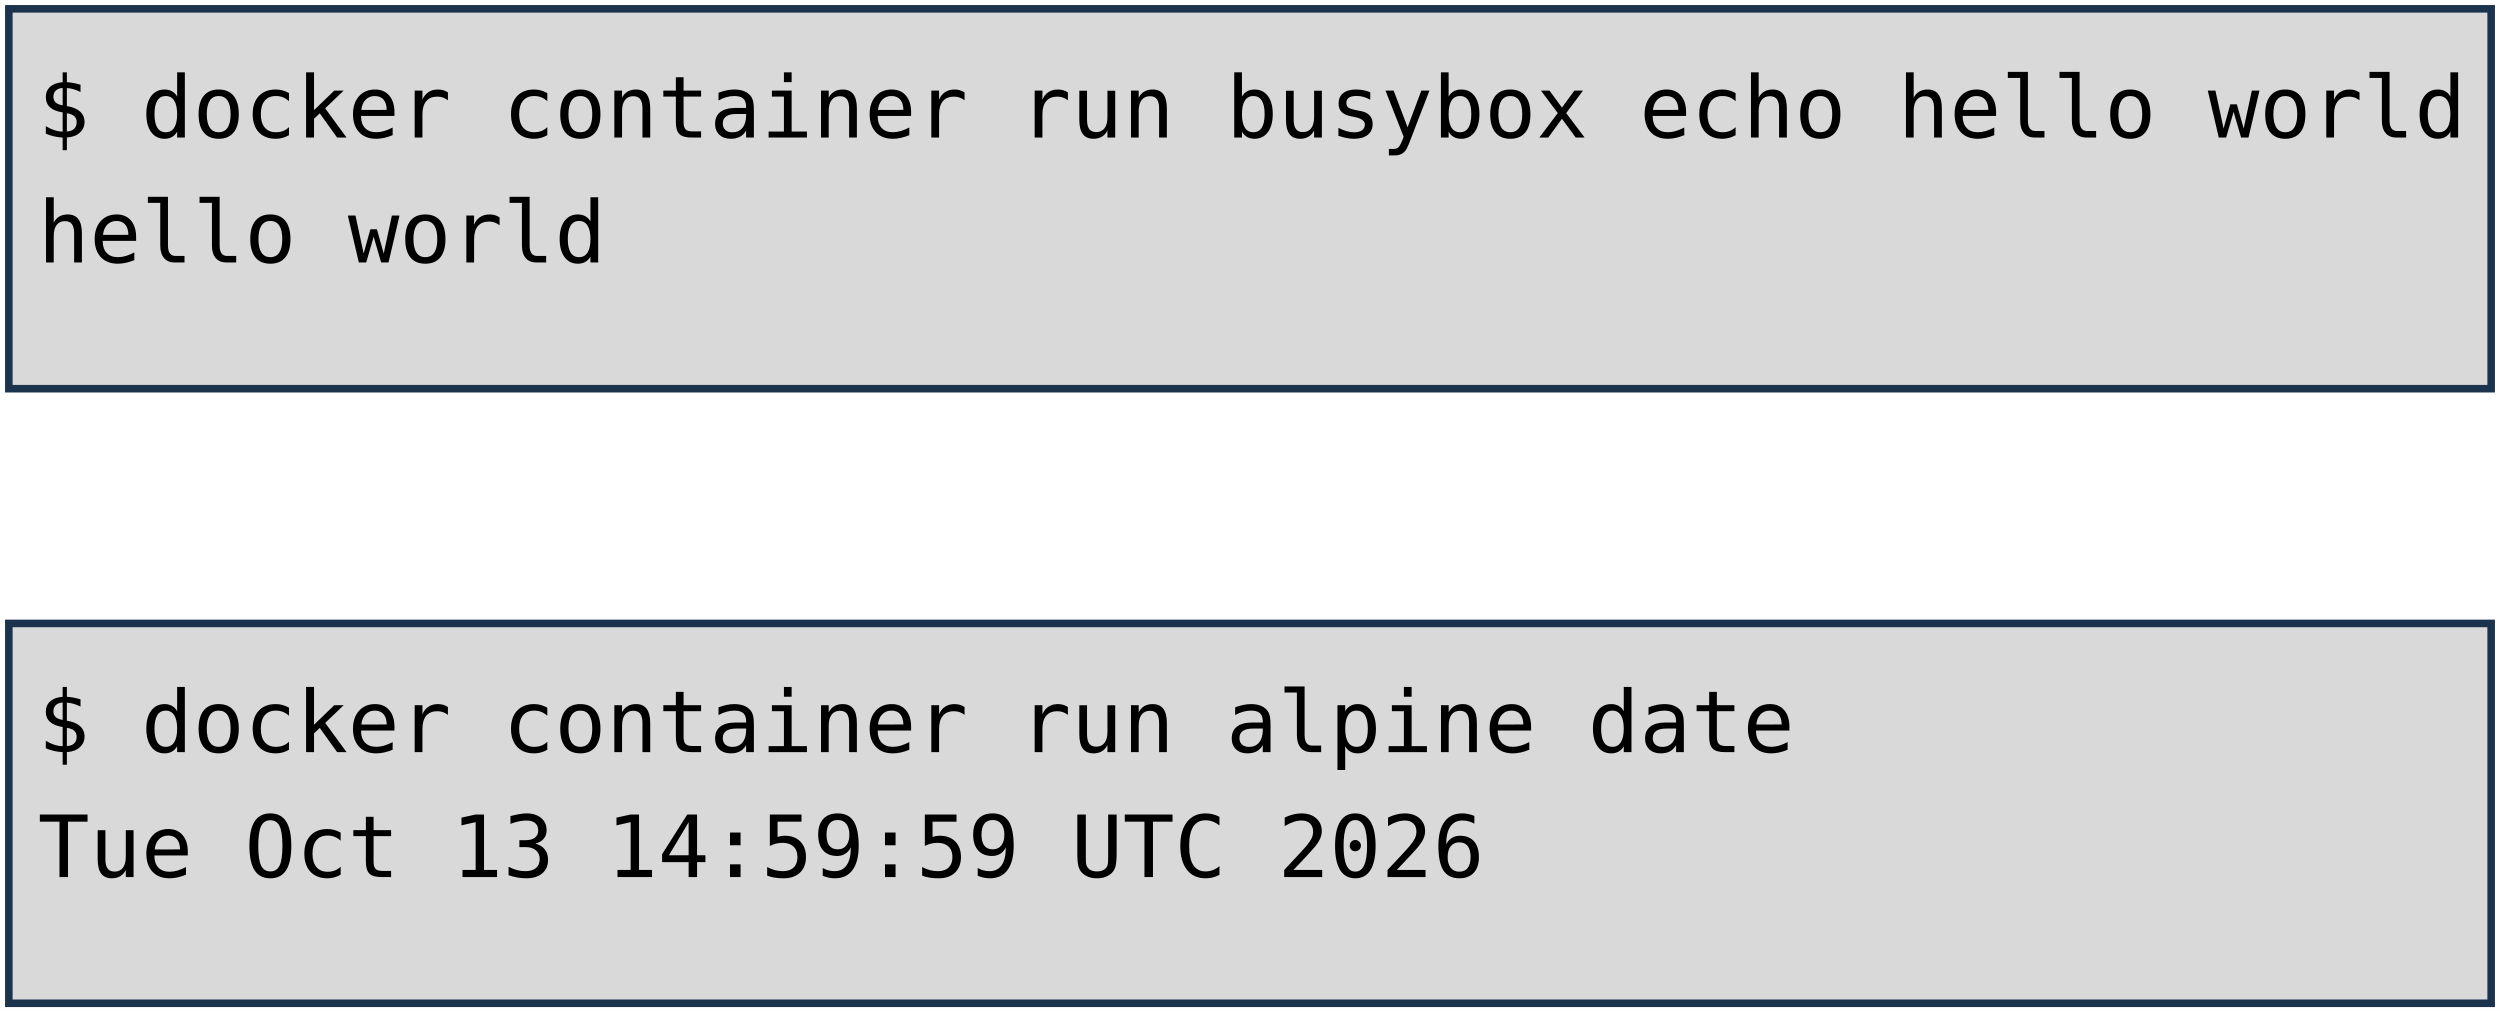
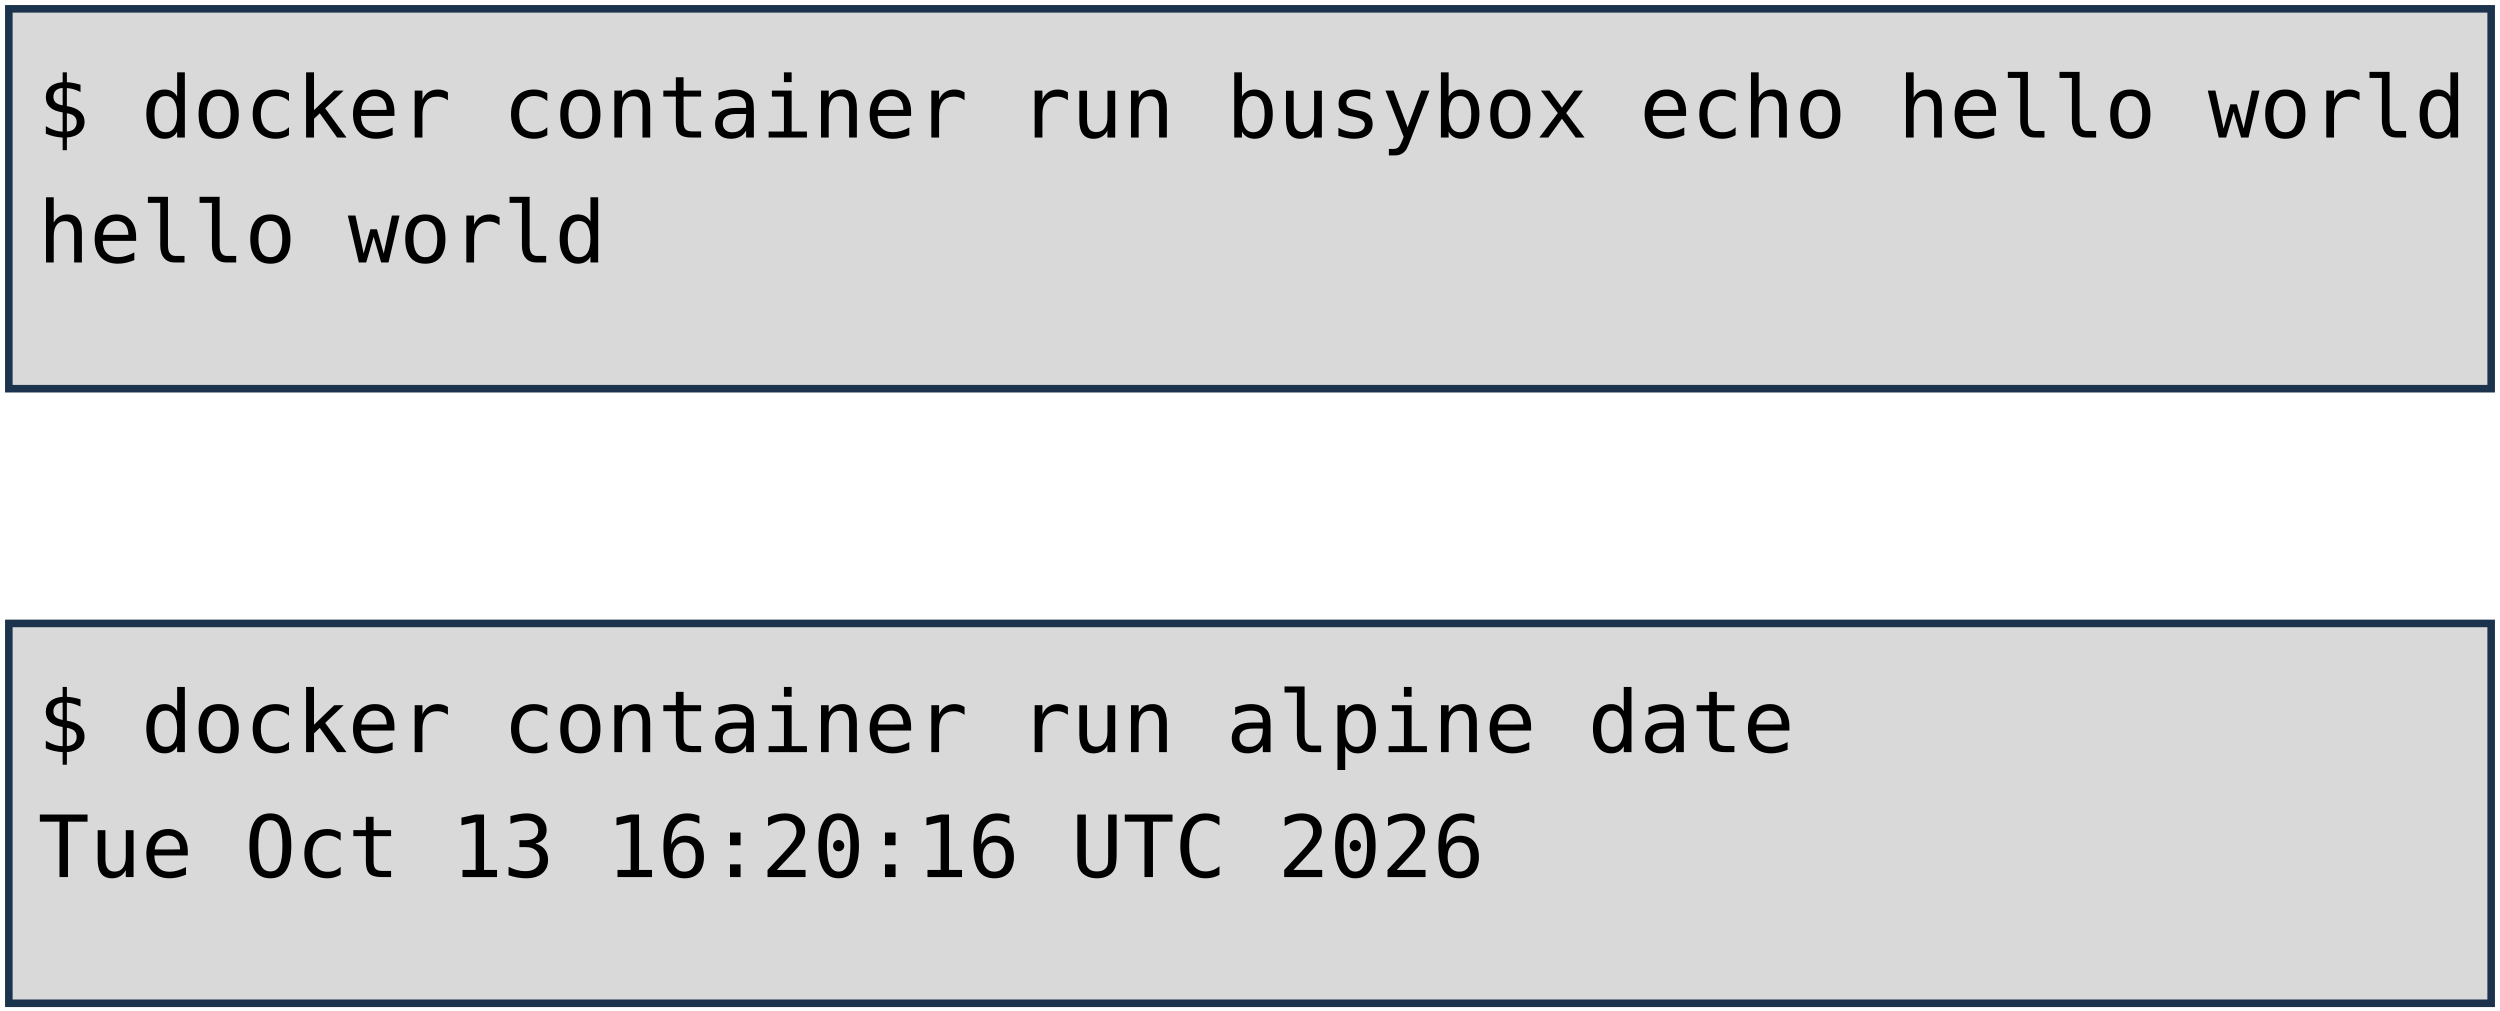
<svg xmlns="http://www.w3.org/2000/svg" viewBox="0 0 1981 801" width="1981" height="801" role="img" aria-label="Deux terminaux : docker container run busybox echo hello world, et docker container run alpine date. Annotations : lancement d'un container, image, commande lancée.">
  <style>
    .code { font-family: "DejaVu Sans Mono", Menlo, Consolas, monospace; font-size: 68px; fill: #000000; }
    .pill { font-family: "Trebuchet MS", "Century Gothic", Verdana, sans-serif; font-size: 62px; text-anchor: middle; }
  </style>
  <rect width="1981" height="801" fill="#FFFFFF" />
  <rect x="7" y="7" width="1967" height="301" fill="#D9D9D9" stroke="#1C334E" stroke-width="6" />
  <rect x="7" y="494" width="1967" height="301" fill="#D9D9D9" stroke="#1C334E" stroke-width="6" />
  <text x="30" y="109" class="code" xml:space="preserve">$ docker container run busybox echo hello world</text>
  <text x="30" y="208" class="code" xml:space="preserve">hello world</text>
  <text x="30" y="596" class="code" xml:space="preserve">$ docker container run alpine date</text>
-   <text x="30" y="695" class="code" xml:space="preserve">Tue Oct 13 14:59:59 UTC 2026</text>
+   <text x="30" y="695" class="code" xml:space="preserve">Tue Oct 13 16:20:16 UTC 2026</text>
</svg>
